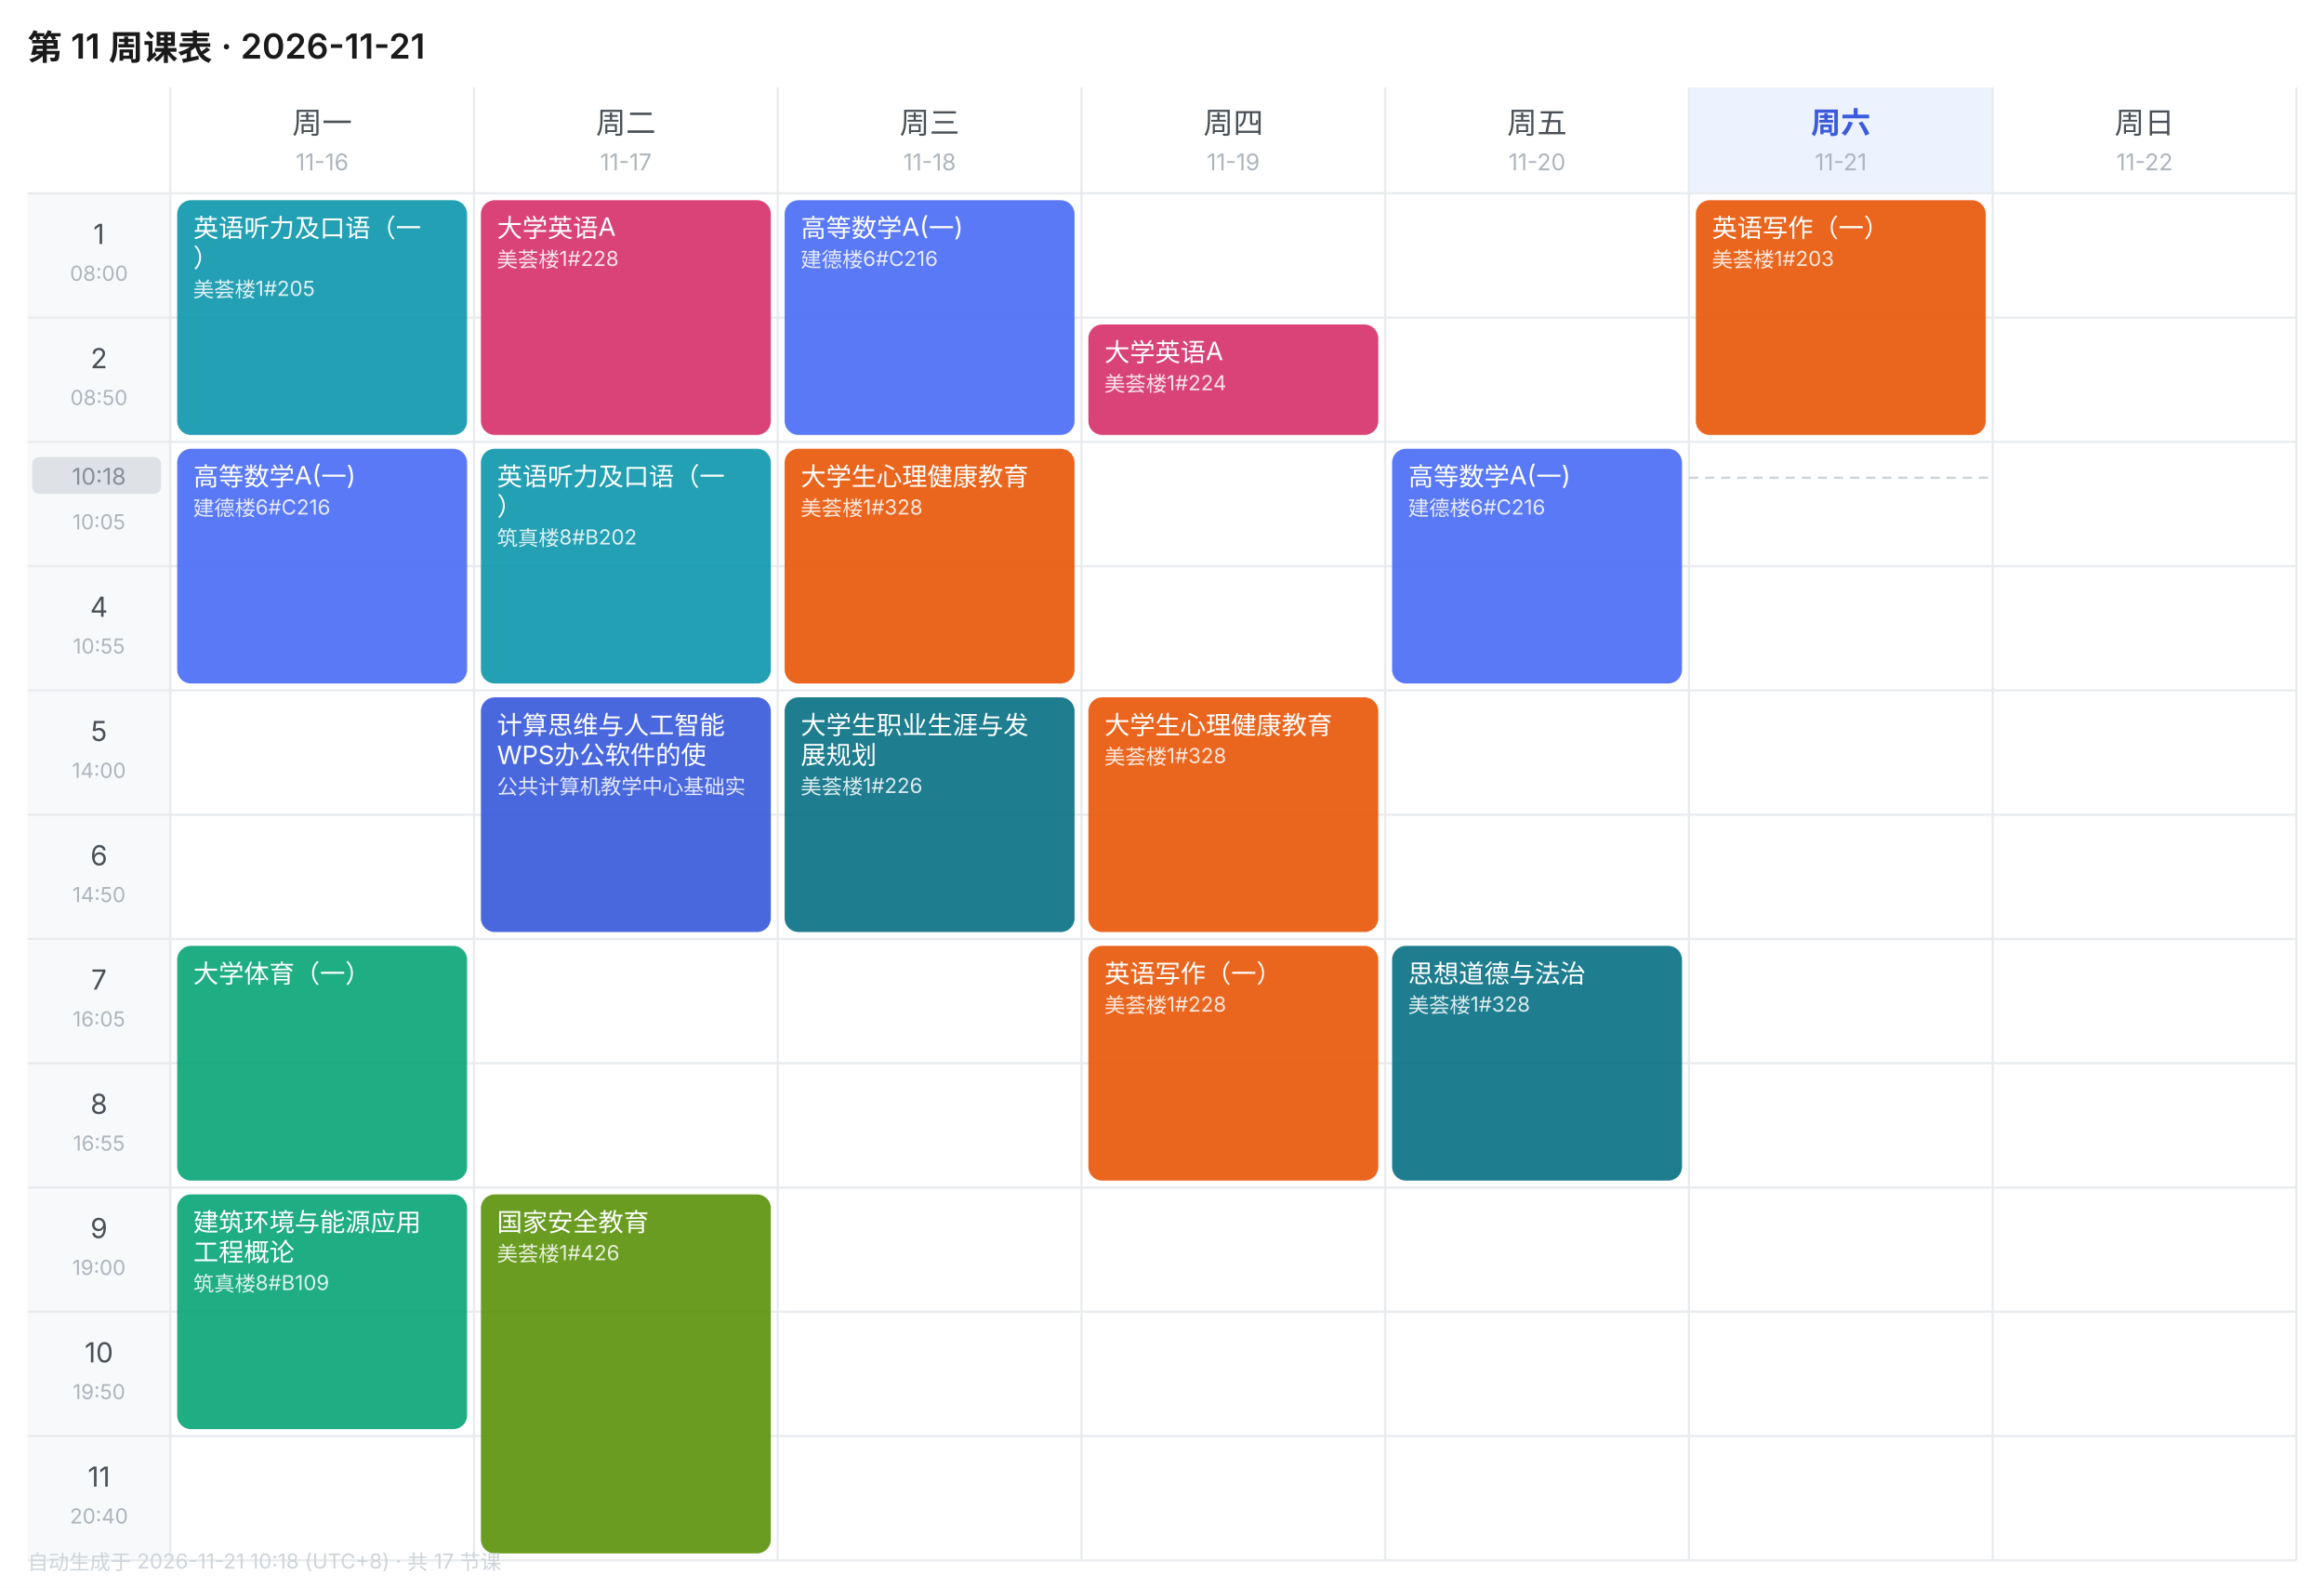
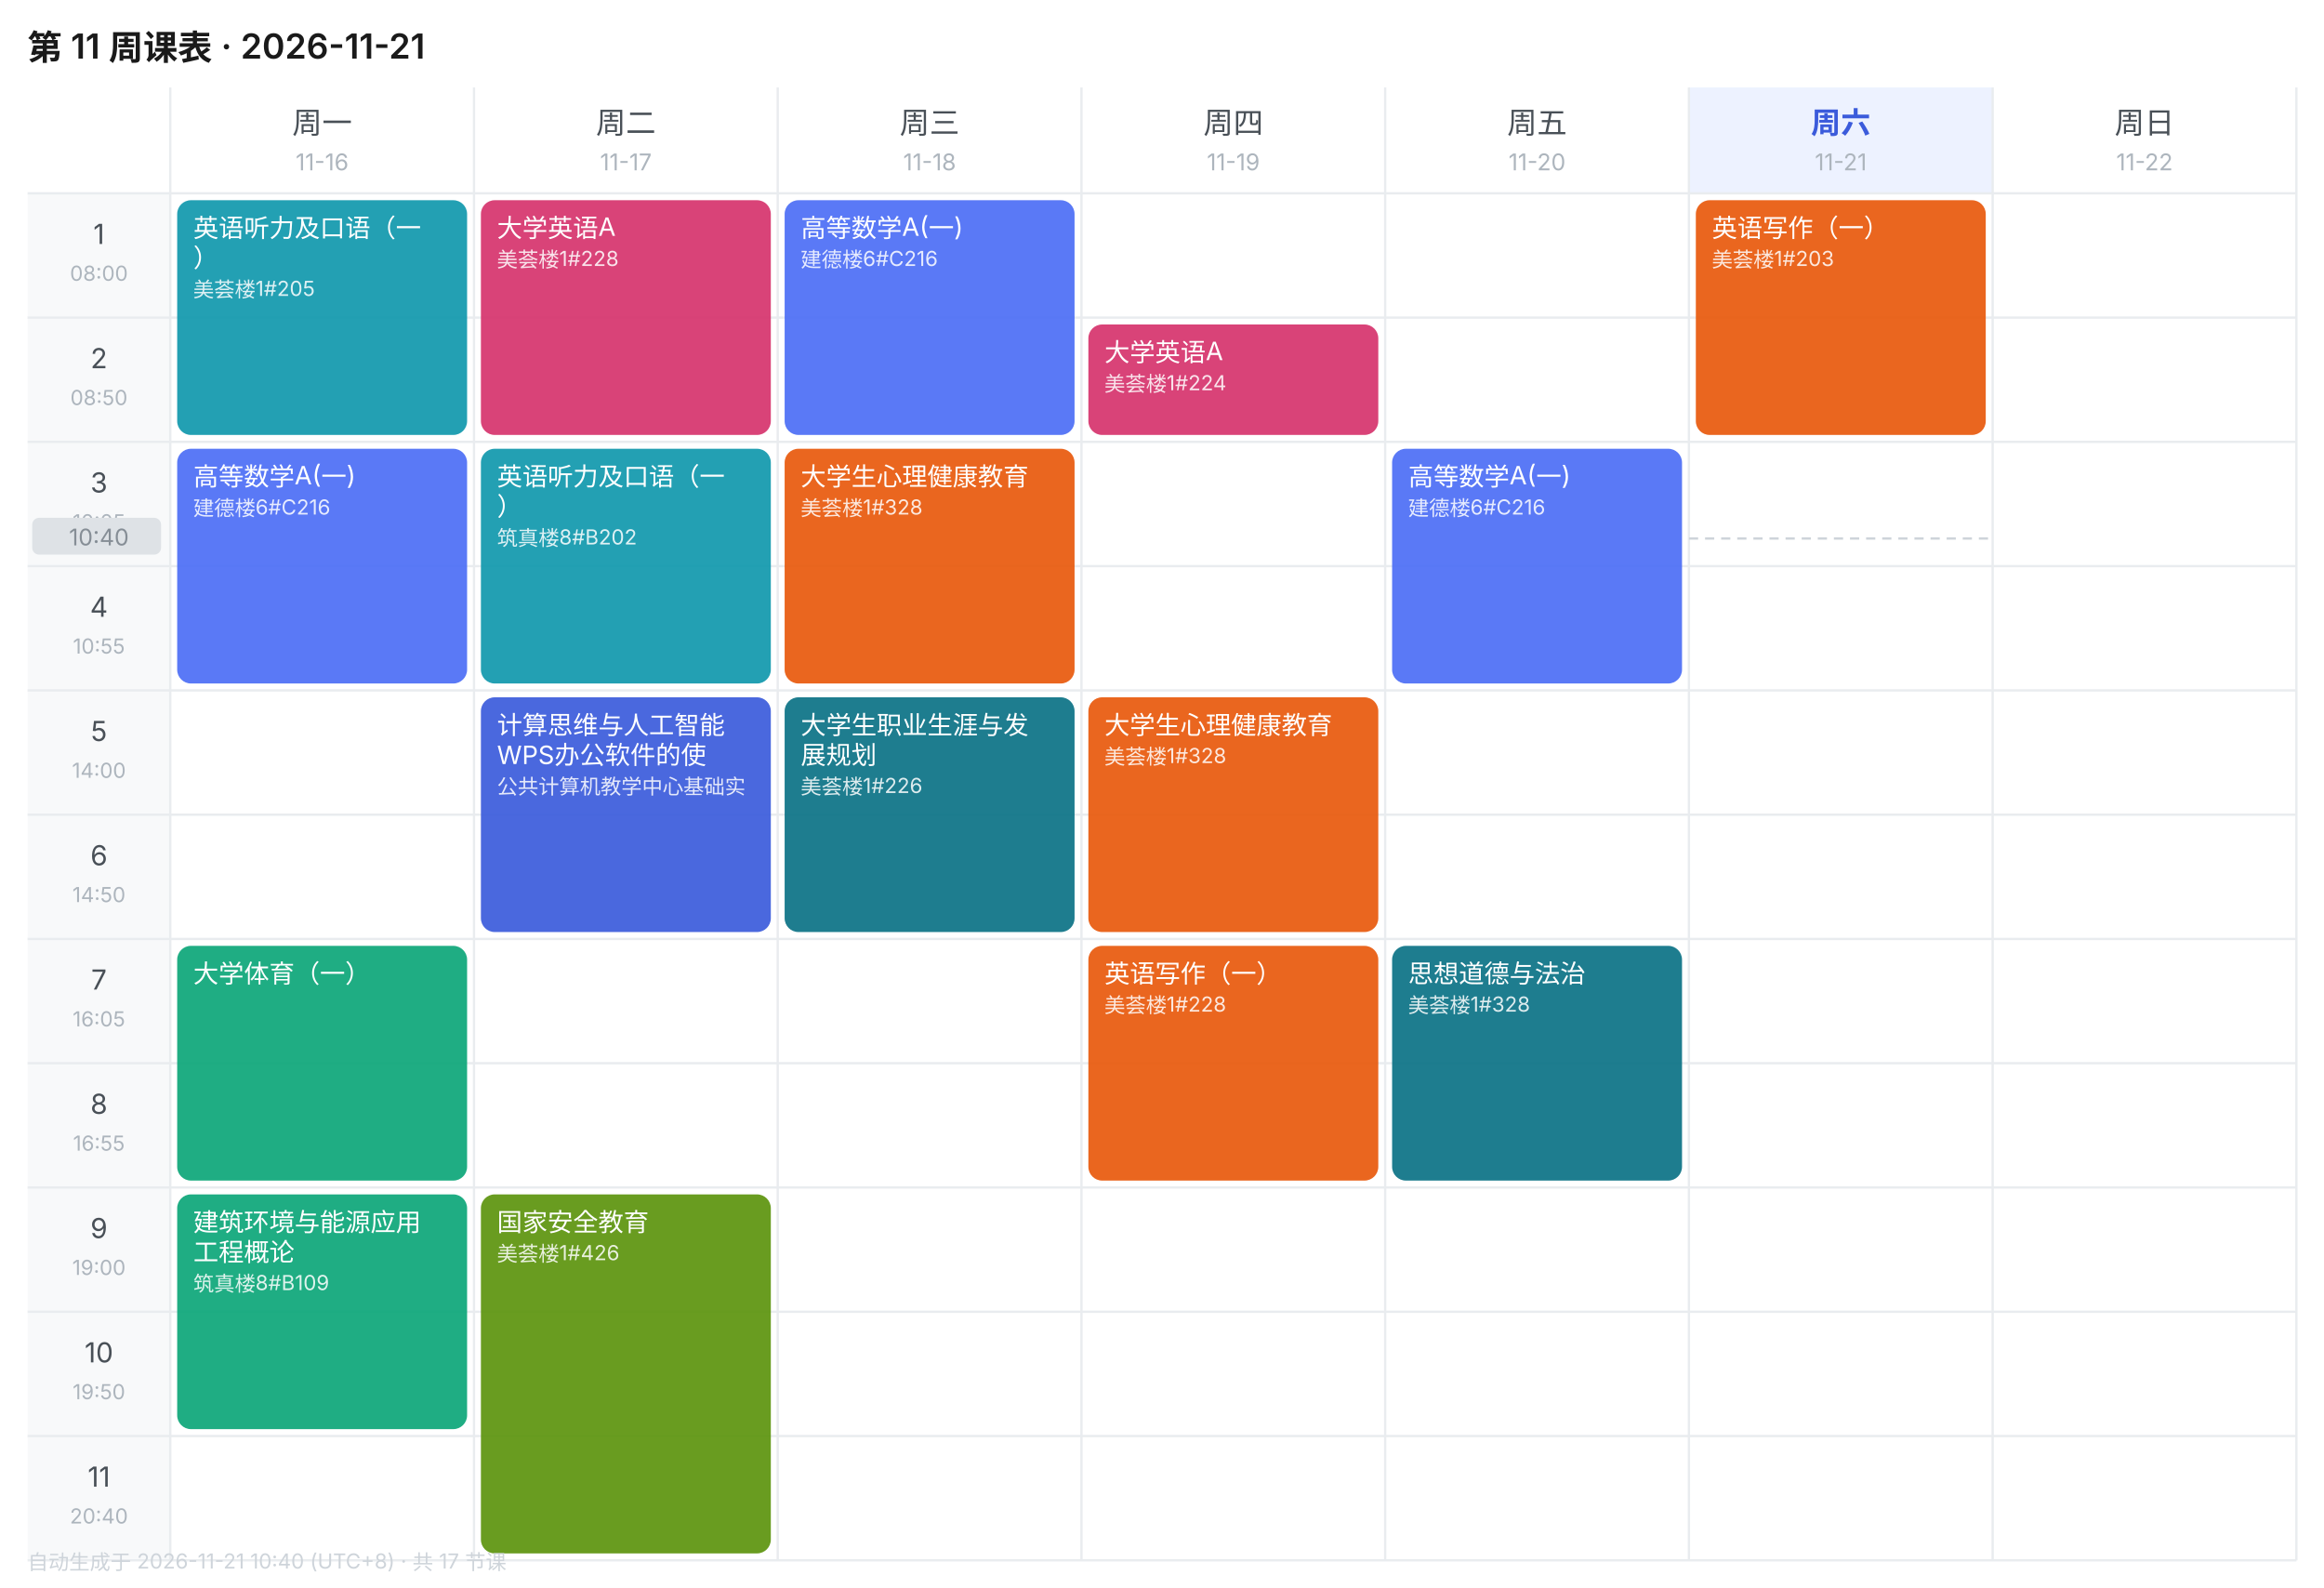
<svg xmlns="http://www.w3.org/2000/svg" width="1010" height="690" viewBox="0 0 1010 690" font-family="-apple-system,BlinkMacSystemFont,'Segoe UI','PingFang SC','Microsoft YaHei',sans-serif">
  <rect width="1010" height="690" fill="#FFFFFF" />
  <text x="12" y="26" font-size="15" font-weight="600" fill="#1A1A1A">第 11 周课表 · 2026-11-21</text>
  <text x="140.0" y="58" font-size="13" font-weight="400" text-anchor="middle" fill="#495057">周一</text>
  <text x="140.0" y="74" font-size="10" text-anchor="middle" fill="#ADB5BD">11-16</text>
  <text x="272.0" y="58" font-size="13" font-weight="400" text-anchor="middle" fill="#495057">周二</text>
  <text x="272.0" y="74" font-size="10" text-anchor="middle" fill="#ADB5BD">11-17</text>
  <text x="404.0" y="58" font-size="13" font-weight="400" text-anchor="middle" fill="#495057">周三</text>
  <text x="404.0" y="74" font-size="10" text-anchor="middle" fill="#ADB5BD">11-18</text>
  <text x="536.0" y="58" font-size="13" font-weight="400" text-anchor="middle" fill="#495057">周四</text>
  <text x="536.0" y="74" font-size="10" text-anchor="middle" fill="#ADB5BD">11-19</text>
  <text x="668.0" y="58" font-size="13" font-weight="400" text-anchor="middle" fill="#495057">周五</text>
  <text x="668.0" y="74" font-size="10" text-anchor="middle" fill="#ADB5BD">11-20</text>
  <rect x="734" y="38" width="132" height="46" fill="#EDF2FF" />
  <text x="800.0" y="58" font-size="13" font-weight="600" text-anchor="middle" fill="#3B5BDB">周六</text>
  <text x="800.0" y="74" font-size="10" text-anchor="middle" fill="#ADB5BD">11-21</text>
  <text x="932.0" y="58" font-size="13" font-weight="400" text-anchor="middle" fill="#495057">周日</text>
  <text x="932.0" y="74" font-size="10" text-anchor="middle" fill="#ADB5BD">11-22</text>
  <rect x="12" y="84" width="62" height="54" fill="#F8F9FA" />
  <text x="43.0" y="106" font-size="12" text-anchor="middle" fill="#495057">1</text>
  <text x="43.0" y="122" font-size="9" text-anchor="middle" fill="#ADB5BD">08:00</text>
  <line x1="12" y1="84" x2="998" y2="84" stroke="#E9ECEF" stroke-width="1" />
  <rect x="12" y="138" width="62" height="54" fill="#F8F9FA" />
  <text x="43.0" y="160" font-size="12" text-anchor="middle" fill="#495057">2</text>
  <text x="43.0" y="176" font-size="9" text-anchor="middle" fill="#ADB5BD">08:50</text>
  <line x1="12" y1="138" x2="998" y2="138" stroke="#E9ECEF" stroke-width="1" />
  <rect x="12" y="192" width="62" height="54" fill="#F8F9FA" />
  <text x="43.0" y="214" font-size="12" text-anchor="middle" fill="#495057">3</text>
  <text x="43.0" y="230" font-size="9" text-anchor="middle" fill="#ADB5BD">10:05</text>
  <line x1="12" y1="192" x2="998" y2="192" stroke="#E9ECEF" stroke-width="1" />
  <rect x="12" y="246" width="62" height="54" fill="#F8F9FA" />
  <text x="43.0" y="268" font-size="12" text-anchor="middle" fill="#495057">4</text>
  <text x="43.0" y="284" font-size="9" text-anchor="middle" fill="#ADB5BD">10:55</text>
  <line x1="12" y1="246" x2="998" y2="246" stroke="#E9ECEF" stroke-width="1" />
  <rect x="12" y="300" width="62" height="54" fill="#F8F9FA" />
  <text x="43.0" y="322" font-size="12" text-anchor="middle" fill="#495057">5</text>
  <text x="43.0" y="338" font-size="9" text-anchor="middle" fill="#ADB5BD">14:00</text>
  <line x1="12" y1="300" x2="998" y2="300" stroke="#E9ECEF" stroke-width="1" />
  <rect x="12" y="354" width="62" height="54" fill="#F8F9FA" />
  <text x="43.0" y="376" font-size="12" text-anchor="middle" fill="#495057">6</text>
  <text x="43.0" y="392" font-size="9" text-anchor="middle" fill="#ADB5BD">14:50</text>
  <line x1="12" y1="354" x2="998" y2="354" stroke="#E9ECEF" stroke-width="1" />
  <rect x="12" y="408" width="62" height="54" fill="#F8F9FA" />
  <text x="43.0" y="430" font-size="12" text-anchor="middle" fill="#495057">7</text>
  <text x="43.0" y="446" font-size="9" text-anchor="middle" fill="#ADB5BD">16:05</text>
  <line x1="12" y1="408" x2="998" y2="408" stroke="#E9ECEF" stroke-width="1" />
  <rect x="12" y="462" width="62" height="54" fill="#F8F9FA" />
  <text x="43.0" y="484" font-size="12" text-anchor="middle" fill="#495057">8</text>
  <text x="43.0" y="500" font-size="9" text-anchor="middle" fill="#ADB5BD">16:55</text>
  <line x1="12" y1="462" x2="998" y2="462" stroke="#E9ECEF" stroke-width="1" />
  <rect x="12" y="516" width="62" height="54" fill="#F8F9FA" />
  <text x="43.0" y="538" font-size="12" text-anchor="middle" fill="#495057">9</text>
  <text x="43.0" y="554" font-size="9" text-anchor="middle" fill="#ADB5BD">19:00</text>
  <line x1="12" y1="516" x2="998" y2="516" stroke="#E9ECEF" stroke-width="1" />
  <rect x="12" y="570" width="62" height="54" fill="#F8F9FA" />
  <text x="43.0" y="592" font-size="12" text-anchor="middle" fill="#495057">10</text>
  <text x="43.0" y="608" font-size="9" text-anchor="middle" fill="#ADB5BD">19:50</text>
  <line x1="12" y1="570" x2="998" y2="570" stroke="#E9ECEF" stroke-width="1" />
  <rect x="12" y="624" width="62" height="54" fill="#F8F9FA" />
  <text x="43.0" y="646" font-size="12" text-anchor="middle" fill="#495057">11</text>
  <text x="43.0" y="662" font-size="9" text-anchor="middle" fill="#ADB5BD">20:40</text>
  <line x1="12" y1="624" x2="998" y2="624" stroke="#E9ECEF" stroke-width="1" />
  <line x1="74" y1="38" x2="74" y2="678" stroke="#E9ECEF" stroke-width="1" />
  <line x1="206" y1="38" x2="206" y2="678" stroke="#E9ECEF" stroke-width="1" />
  <line x1="338" y1="38" x2="338" y2="678" stroke="#E9ECEF" stroke-width="1" />
  <line x1="470" y1="38" x2="470" y2="678" stroke="#E9ECEF" stroke-width="1" />
  <line x1="602" y1="38" x2="602" y2="678" stroke="#E9ECEF" stroke-width="1" />
  <line x1="734" y1="38" x2="734" y2="678" stroke="#E9ECEF" stroke-width="1" />
  <line x1="866" y1="38" x2="866" y2="678" stroke="#E9ECEF" stroke-width="1" />
  <line x1="998" y1="38" x2="998" y2="678" stroke="#E9ECEF" stroke-width="1" />
  <line x1="12" y1="678" x2="998" y2="678" stroke="#E9ECEF" stroke-width="1" />
  <rect x="77" y="87" width="126" height="102" rx="6" fill="#1098AD" opacity="0.92" />
  <text x="84" y="103" font-size="11" fill="#FFFFFF">英语听力及口语（一</text>
  <text x="84" y="116" font-size="11" fill="#FFFFFF">）</text>
  <text x="84" y="129" font-size="9" fill="#FFFFFF" opacity="0.85">美荟楼1#205</text>
  <rect x="77" y="195" width="126" height="102" rx="6" fill="#4C6EF5" opacity="0.92" />
  <text x="84" y="211" font-size="11" fill="#FFFFFF">高等数学A(一)</text>
  <text x="84" y="224" font-size="9" fill="#FFFFFF" opacity="0.85">建德楼6#C216</text>
  <rect x="77" y="411" width="126" height="102" rx="6" fill="#0CA678" opacity="0.92" />
  <text x="84" y="427" font-size="11" fill="#FFFFFF">大学体育（一）</text>
  <rect x="77" y="519" width="126" height="102" rx="6" fill="#0CA678" opacity="0.92" />
  <text x="84" y="535" font-size="11" fill="#FFFFFF">建筑环境与能源应用</text>
  <text x="84" y="548" font-size="11" fill="#FFFFFF">工程概论</text>
  <text x="84" y="561" font-size="9" fill="#FFFFFF" opacity="0.85">筑真楼8#B109</text>
  <rect x="209" y="87" width="126" height="102" rx="6" fill="#D6336C" opacity="0.92" />
  <text x="216" y="103" font-size="11" fill="#FFFFFF">大学英语A</text>
  <text x="216" y="116" font-size="9" fill="#FFFFFF" opacity="0.85">美荟楼1#228</text>
  <rect x="209" y="195" width="126" height="102" rx="6" fill="#1098AD" opacity="0.92" />
  <text x="216" y="211" font-size="11" fill="#FFFFFF">英语听力及口语（一</text>
  <text x="216" y="224" font-size="11" fill="#FFFFFF">）</text>
  <text x="216" y="237" font-size="9" fill="#FFFFFF" opacity="0.85">筑真楼8#B202</text>
  <rect x="209" y="303" width="126" height="102" rx="6" fill="#3B5BDB" opacity="0.92" />
  <text x="216" y="319" font-size="11" fill="#FFFFFF">计算思维与人工智能</text>
  <text x="216" y="332" font-size="11" fill="#FFFFFF">WPS办公软件的使</text>
  <text x="216" y="345" font-size="9" fill="#FFFFFF" opacity="0.85">公共计算机教学中心基础实</text>
  <rect x="209" y="519" width="126" height="156" rx="6" fill="#5C940D" opacity="0.92" />
  <text x="216" y="535" font-size="11" fill="#FFFFFF">国家安全教育</text>
  <text x="216" y="548" font-size="9" fill="#FFFFFF" opacity="0.85">美荟楼1#426</text>
  <rect x="341" y="87" width="126" height="102" rx="6" fill="#4C6EF5" opacity="0.92" />
  <text x="348" y="103" font-size="11" fill="#FFFFFF">高等数学A(一)</text>
  <text x="348" y="116" font-size="9" fill="#FFFFFF" opacity="0.85">建德楼6#C216</text>
  <rect x="341" y="195" width="126" height="102" rx="6" fill="#E8590C" opacity="0.92" />
  <text x="348" y="211" font-size="11" fill="#FFFFFF">大学生心理健康教育</text>
  <text x="348" y="224" font-size="9" fill="#FFFFFF" opacity="0.85">美荟楼1#328</text>
  <rect x="341" y="303" width="126" height="102" rx="6" fill="#0B7285" opacity="0.92" />
  <text x="348" y="319" font-size="11" fill="#FFFFFF">大学生职业生涯与发</text>
  <text x="348" y="332" font-size="11" fill="#FFFFFF">展规划</text>
  <text x="348" y="345" font-size="9" fill="#FFFFFF" opacity="0.85">美荟楼1#226</text>
  <rect x="473" y="141" width="126" height="48" rx="6" fill="#D6336C" opacity="0.92" />
  <text x="480" y="157" font-size="11" fill="#FFFFFF">大学英语A</text>
  <text x="480" y="170" font-size="9" fill="#FFFFFF" opacity="0.85">美荟楼1#224</text>
  <rect x="473" y="303" width="126" height="102" rx="6" fill="#E8590C" opacity="0.92" />
  <text x="480" y="319" font-size="11" fill="#FFFFFF">大学生心理健康教育</text>
  <text x="480" y="332" font-size="9" fill="#FFFFFF" opacity="0.85">美荟楼1#328</text>
  <rect x="473" y="411" width="126" height="102" rx="6" fill="#E8590C" opacity="0.92" />
  <text x="480" y="427" font-size="11" fill="#FFFFFF">英语写作（一）</text>
  <text x="480" y="440" font-size="9" fill="#FFFFFF" opacity="0.85">美荟楼1#228</text>
  <rect x="605" y="195" width="126" height="102" rx="6" fill="#4C6EF5" opacity="0.92" />
  <text x="612" y="211" font-size="11" fill="#FFFFFF">高等数学A(一)</text>
  <text x="612" y="224" font-size="9" fill="#FFFFFF" opacity="0.85">建德楼6#C216</text>
  <rect x="605" y="411" width="126" height="102" rx="6" fill="#0B7285" opacity="0.92" />
  <text x="612" y="427" font-size="11" fill="#FFFFFF">思想道德与法治</text>
  <text x="612" y="440" font-size="9" fill="#FFFFFF" opacity="0.85">美荟楼1#328</text>
  <rect x="737" y="87" width="126" height="102" rx="6" fill="#E8590C" opacity="0.92" />
  <text x="744" y="103" font-size="11" fill="#FFFFFF">英语写作（一）</text>
  <text x="744" y="116" font-size="9" fill="#FFFFFF" opacity="0.85">美荟楼1#203</text>
-   <line x1="734" y1="207.6" x2="866" y2="207.6" stroke="#CED4DA" stroke-width="1" stroke-dasharray="4 3" />
-   <rect x="14" y="198.6" width="56" height="16" rx="3" fill="#DEE2E6" />
-   <text x="43.0" y="210.6" font-size="10" text-anchor="middle" fill="#868E96">10:18</text>
-   <text x="12" y="682" font-size="9" fill="#CED4DA">自动生成于 2026-11-21 10:18 (UTC+8) · 共 17 节课</text>
+   <line x1="734" y1="234.0" x2="866" y2="234.0" stroke="#CED4DA" stroke-width="1" stroke-dasharray="4 3" />
+   <rect x="14" y="225.0" width="56" height="16" rx="3" fill="#DEE2E6" />
+   <text x="43.0" y="237.0" font-size="10" text-anchor="middle" fill="#868E96">10:40</text>
+   <text x="12" y="682" font-size="9" fill="#CED4DA">自动生成于 2026-11-21 10:40 (UTC+8) · 共 17 节课</text>
</svg>
